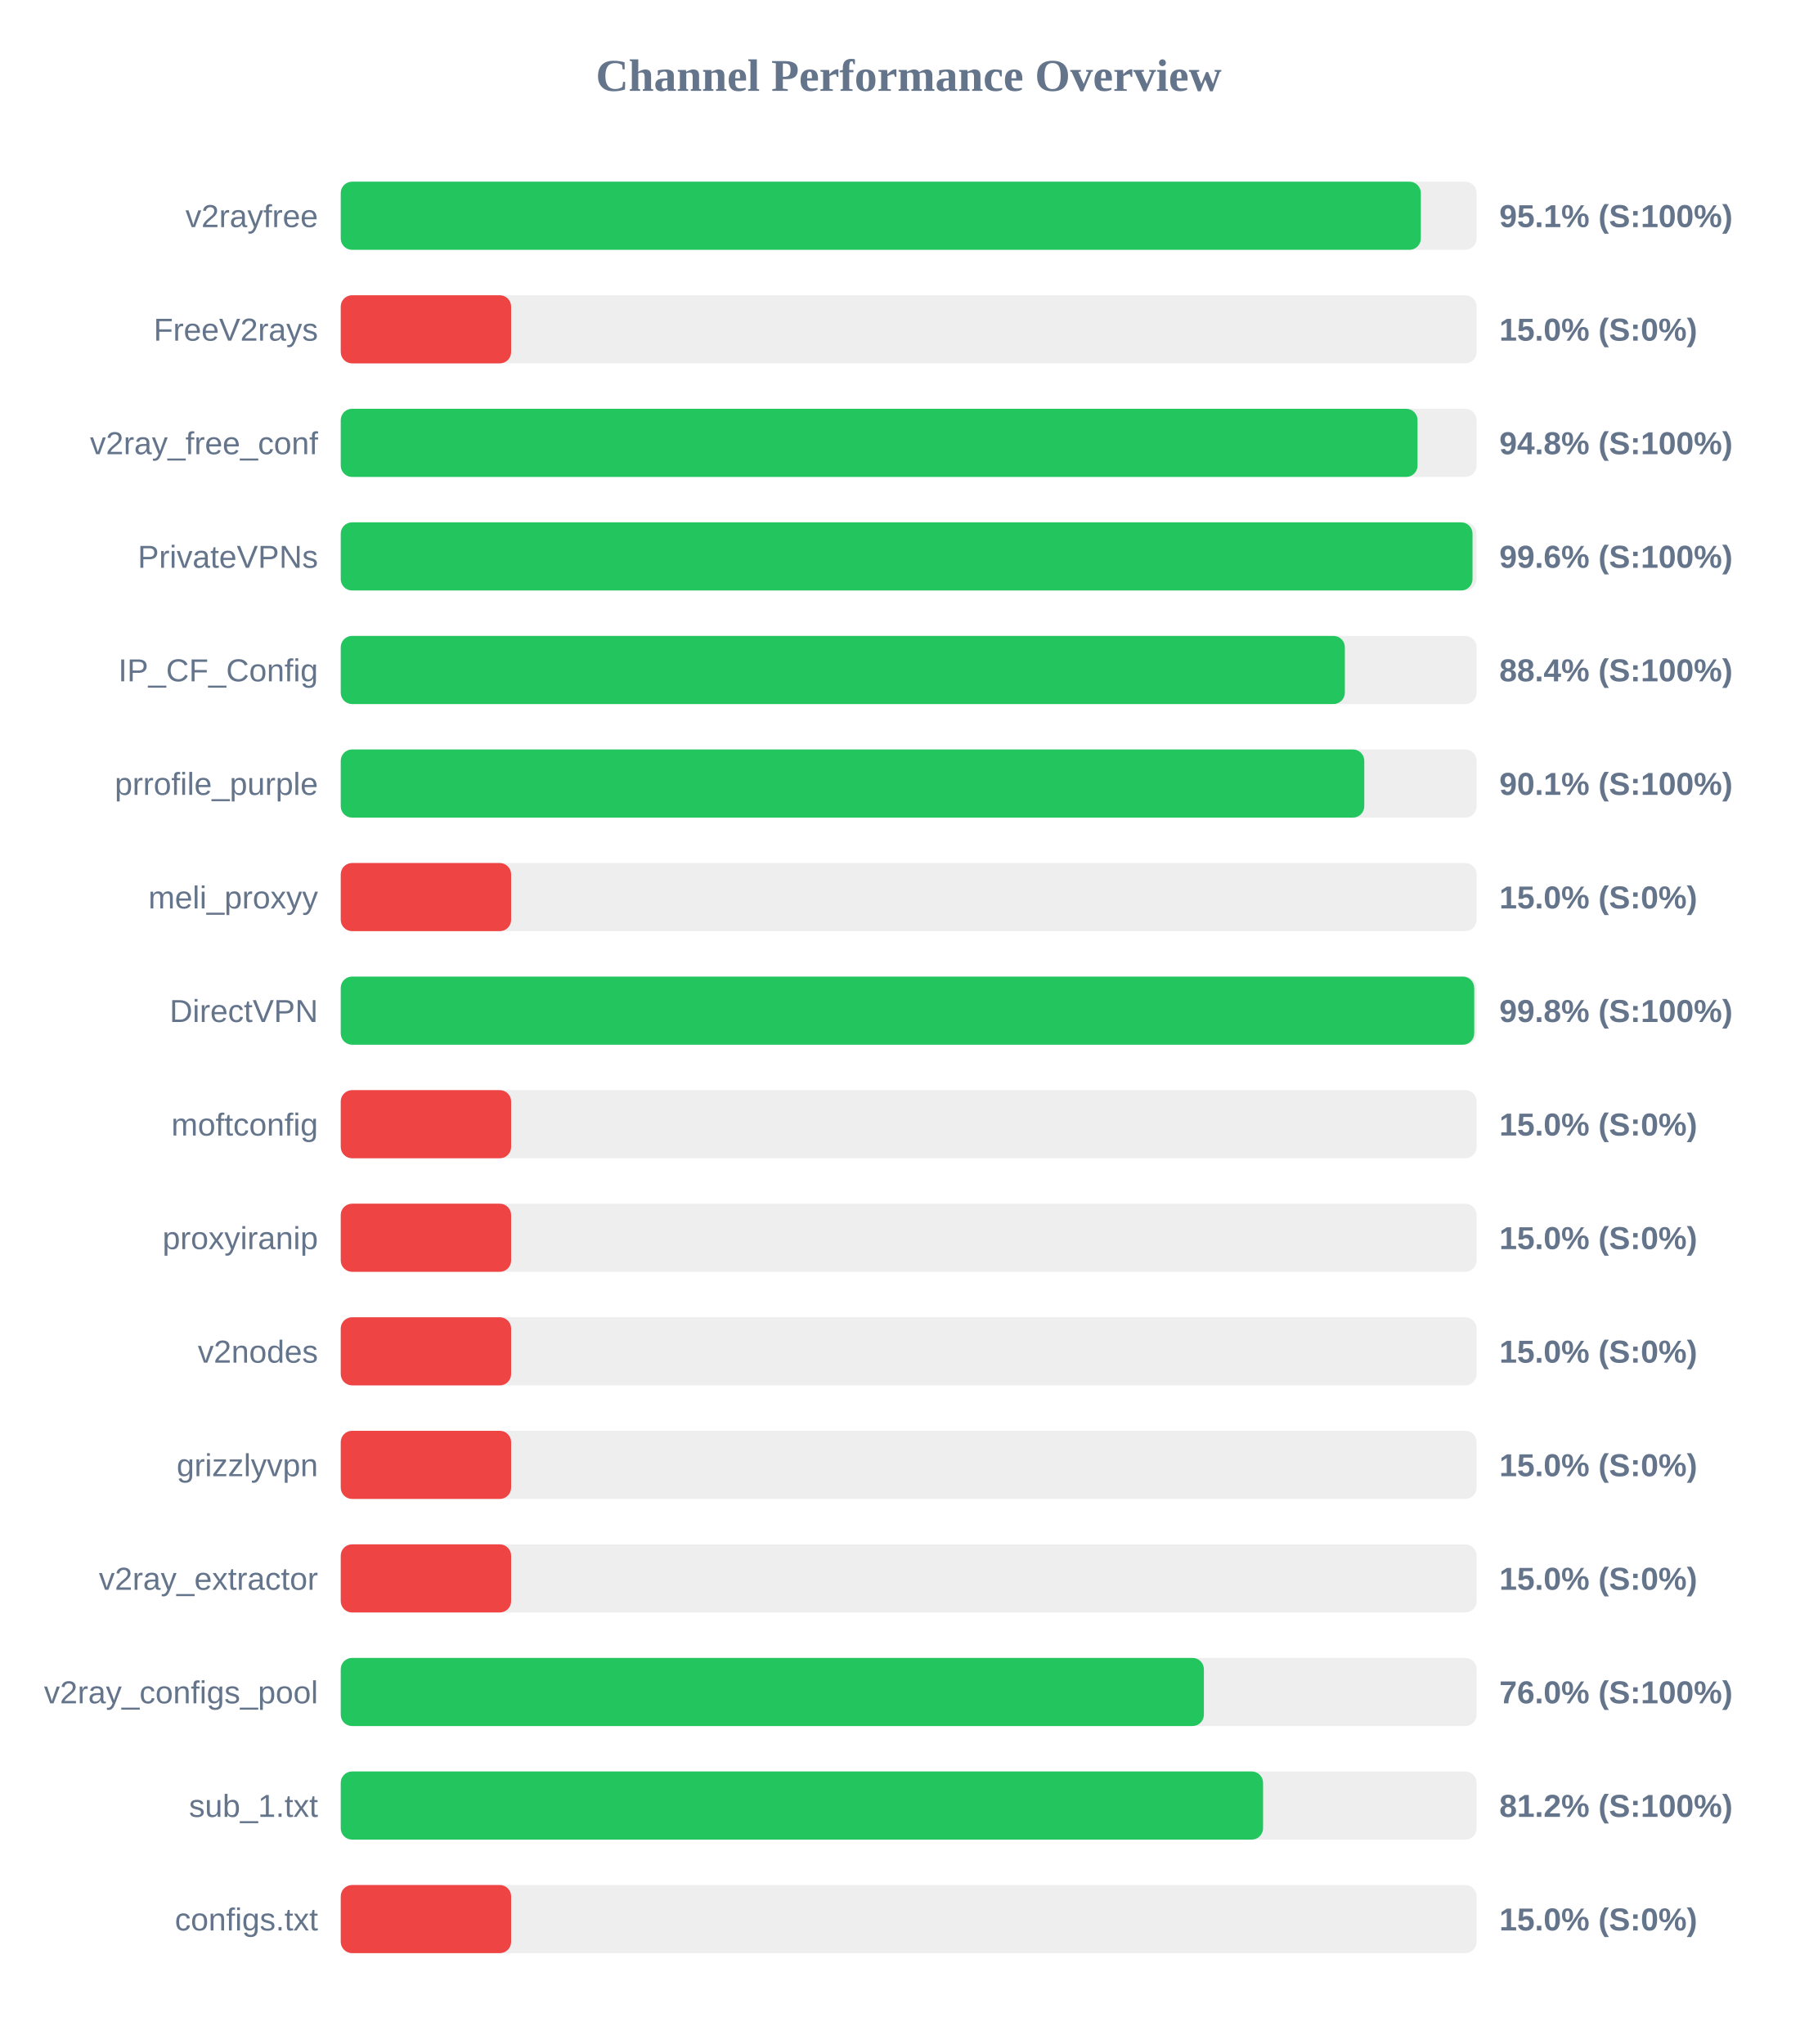
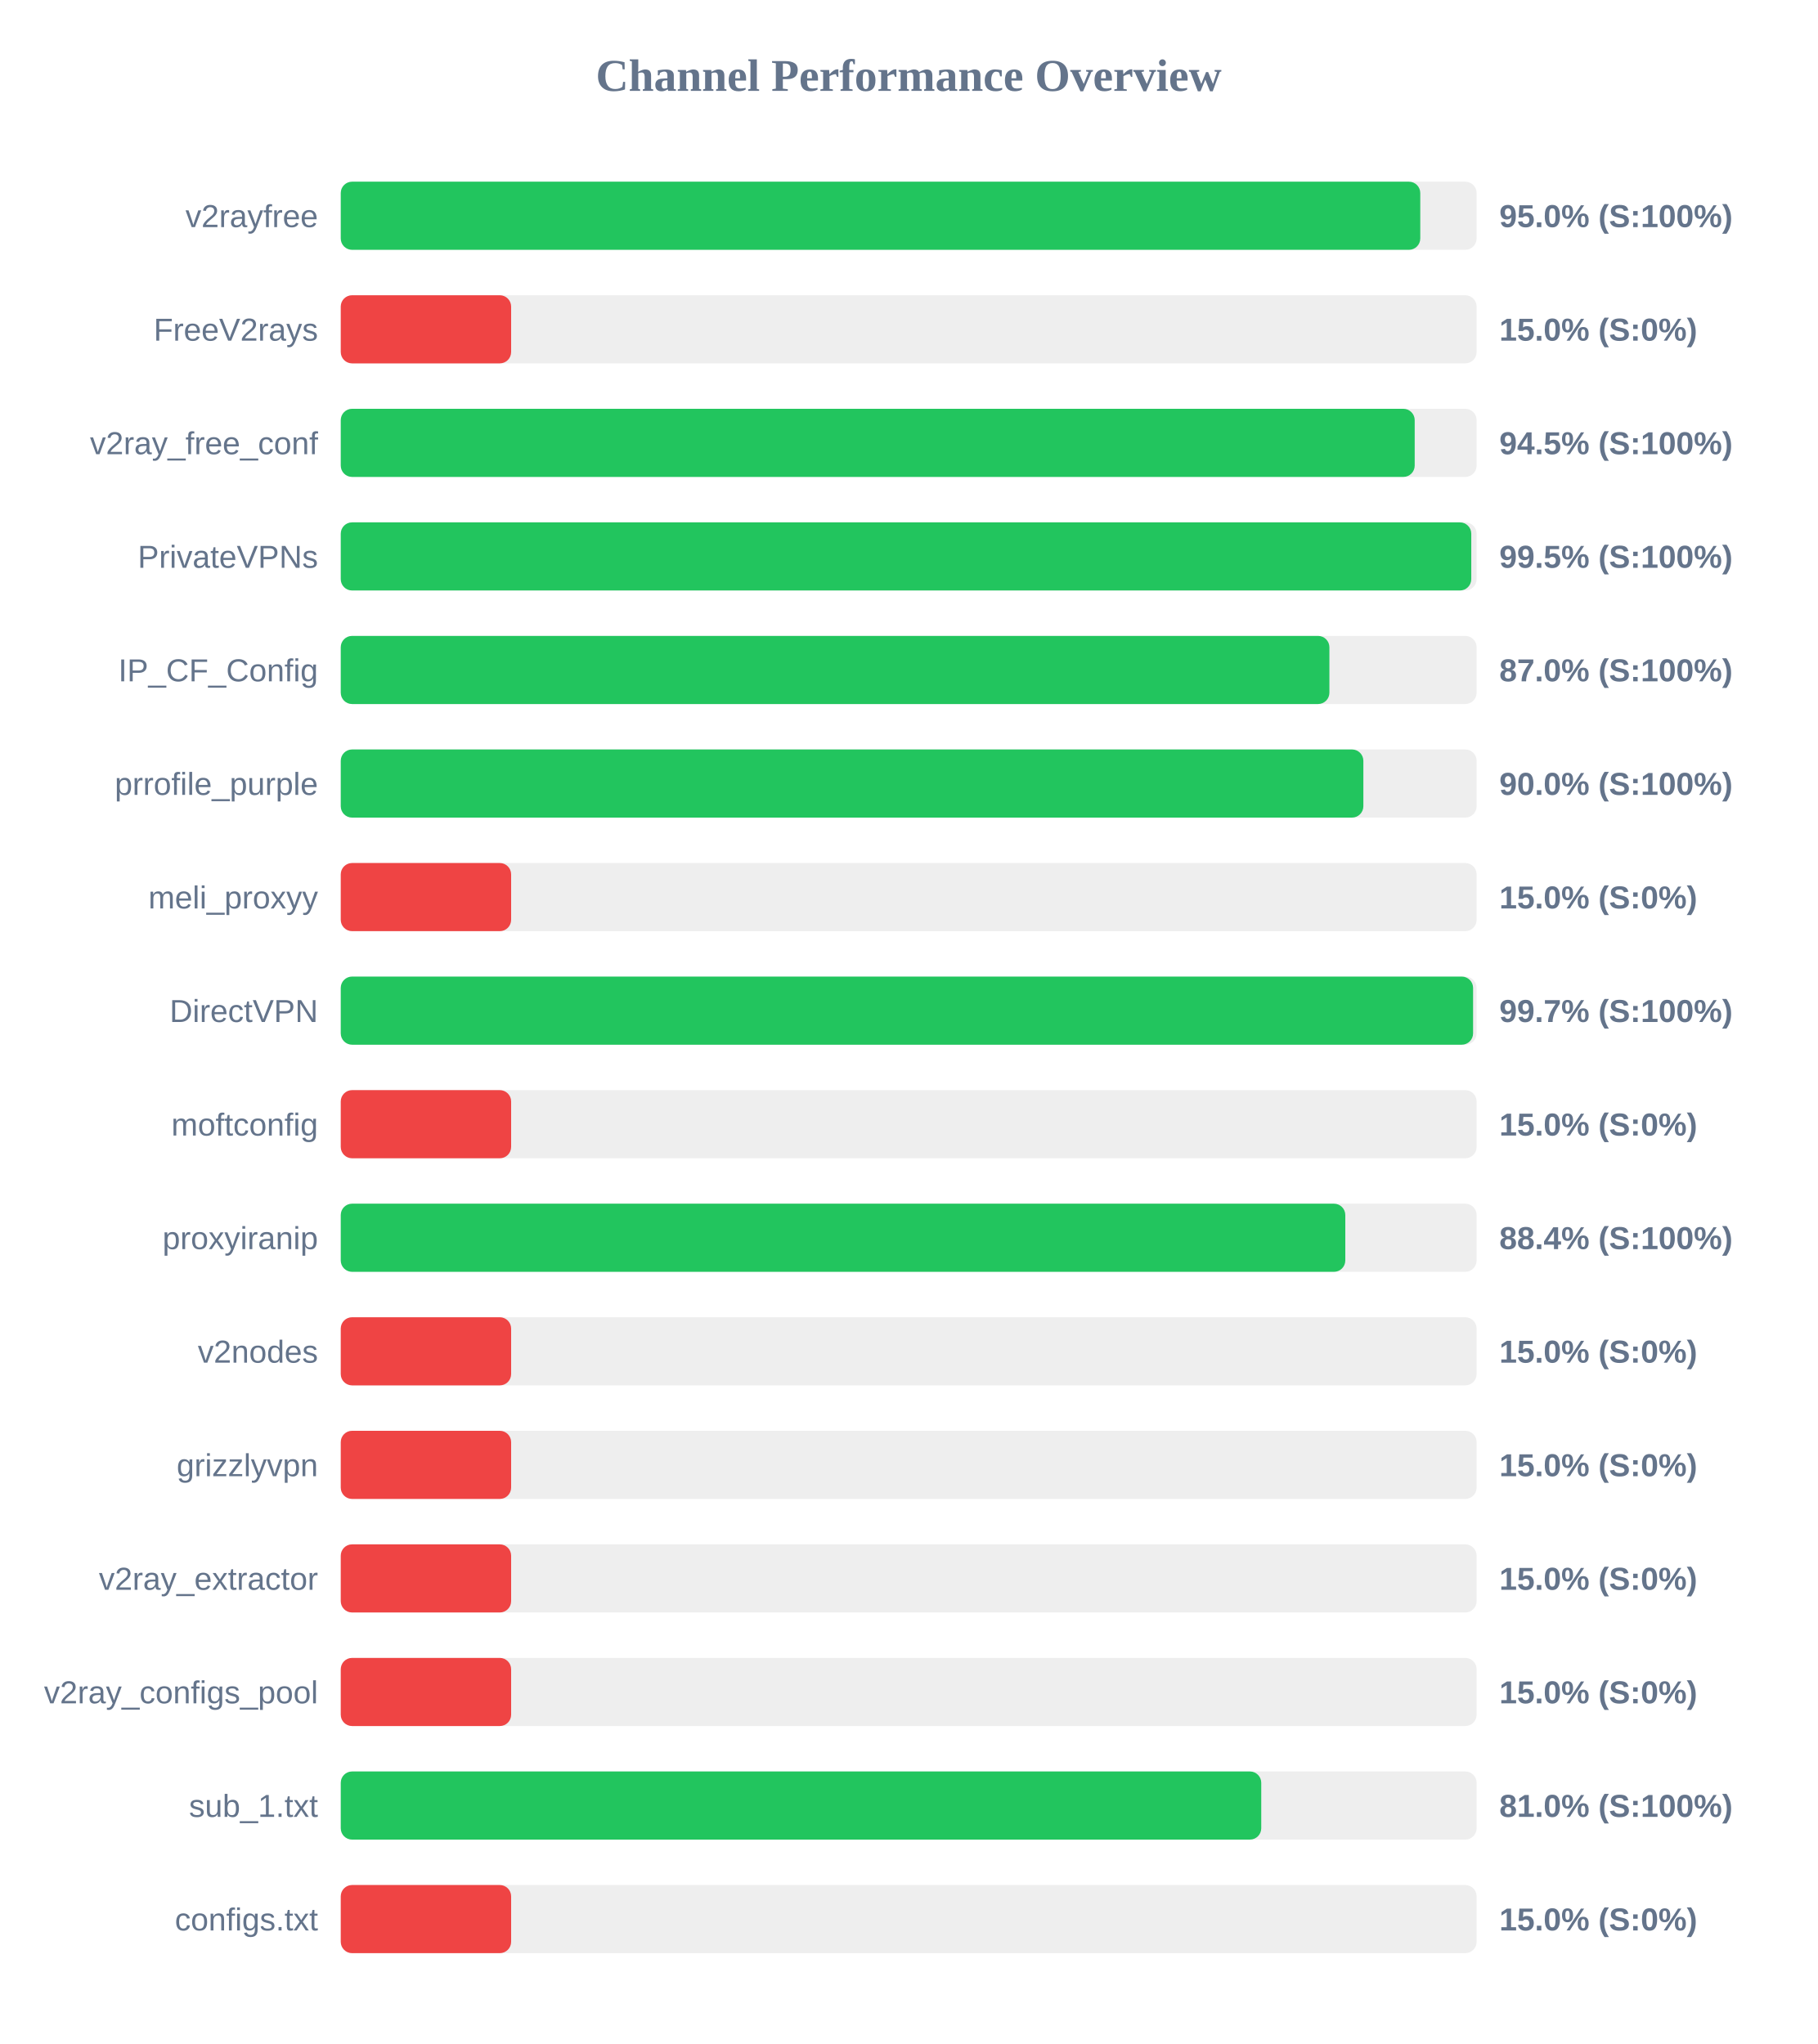
<svg xmlns="http://www.w3.org/2000/svg" width="800" height="900" version="1.1">
  <style>
        .row { font: 14px Arial; fill: #64748b; }
        .score { font: bold 14px Arial; fill: #64748b; }
    </style>
  <text x="400" y="40" text-anchor="middle" font-size="20px" font-weight="bold" fill="#64748b">Channel Performance Overview</text>
  <rect x="150" y="80" width="500" height="30" fill="#eee" rx="5" />
-   <rect x="150" y="80" width="475.45" height="30" fill="#22c55e" rx="5" />
+   <rect x="150" y="80" width="475.2" height="30" fill="#22c55e" rx="5" />
  <text x="140" y="100" text-anchor="end" class="row">v2rayfree</text>
-   <text x="660" y="100" text-anchor="start" class="score">95.1% (S:100%)</text>
+   <text x="660" y="100" text-anchor="start" class="score">95.0% (S:100%)</text>
  <rect x="150" y="130" width="500" height="30" fill="#eee" rx="5" />
  <rect x="150" y="130" width="75.0" height="30" fill="#ef4444" rx="5" />
  <text x="140" y="150" text-anchor="end" class="row">FreeV2rays</text>
  <text x="660" y="150" text-anchor="start" class="score">15.0% (S:0%)</text>
  <rect x="150" y="180" width="500" height="30" fill="#eee" rx="5" />
-   <rect x="150" y="180" width="474.0" height="30" fill="#22c55e" rx="5" />
+   <rect x="150" y="180" width="472.75" height="30" fill="#22c55e" rx="5" />
  <text x="140" y="200" text-anchor="end" class="row">v2ray_free_conf</text>
-   <text x="660" y="200" text-anchor="start" class="score">94.8% (S:100%)</text>
+   <text x="660" y="200" text-anchor="start" class="score">94.5% (S:100%)</text>
  <rect x="150" y="230" width="500" height="30" fill="#eee" rx="5" />
-   <rect x="150" y="230" width="498.2" height="30" fill="#22c55e" rx="5" />
+   <rect x="150" y="230" width="497.65" height="30" fill="#22c55e" rx="5" />
  <text x="140" y="250" text-anchor="end" class="row">PrivateVPNs</text>
-   <text x="660" y="250" text-anchor="start" class="score">99.6% (S:100%)</text>
+   <text x="660" y="250" text-anchor="start" class="score">99.5% (S:100%)</text>
  <rect x="150" y="280" width="500" height="30" fill="#eee" rx="5" />
-   <rect x="150" y="280" width="442.0" height="30" fill="#22c55e" rx="5" />
+   <rect x="150" y="280" width="435.2" height="30" fill="#22c55e" rx="5" />
  <text x="140" y="300" text-anchor="end" class="row">IP_CF_Config</text>
-   <text x="660" y="300" text-anchor="start" class="score">88.4% (S:100%)</text>
+   <text x="660" y="300" text-anchor="start" class="score">87.0% (S:100%)</text>
  <rect x="150" y="330" width="500" height="30" fill="#eee" rx="5" />
-   <rect x="150" y="330" width="450.55" height="30" fill="#22c55e" rx="5" />
+   <rect x="150" y="330" width="450.15" height="30" fill="#22c55e" rx="5" />
  <text x="140" y="350" text-anchor="end" class="row">prrofile_purple</text>
-   <text x="660" y="350" text-anchor="start" class="score">90.1% (S:100%)</text>
+   <text x="660" y="350" text-anchor="start" class="score">90.0% (S:100%)</text>
  <rect x="150" y="380" width="500" height="30" fill="#eee" rx="5" />
  <rect x="150" y="380" width="75.0" height="30" fill="#ef4444" rx="5" />
  <text x="140" y="400" text-anchor="end" class="row">meli_proxyy</text>
  <text x="660" y="400" text-anchor="start" class="score">15.0% (S:0%)</text>
  <rect x="150" y="430" width="500" height="30" fill="#eee" rx="5" />
-   <rect x="150" y="430" width="498.95" height="30" fill="#22c55e" rx="5" />
+   <rect x="150" y="430" width="498.45" height="30" fill="#22c55e" rx="5" />
  <text x="140" y="450" text-anchor="end" class="row">DirectVPN</text>
-   <text x="660" y="450" text-anchor="start" class="score">99.8% (S:100%)</text>
+   <text x="660" y="450" text-anchor="start" class="score">99.7% (S:100%)</text>
  <rect x="150" y="480" width="500" height="30" fill="#eee" rx="5" />
  <rect x="150" y="480" width="75.0" height="30" fill="#ef4444" rx="5" />
  <text x="140" y="500" text-anchor="end" class="row">moftconfig</text>
  <text x="660" y="500" text-anchor="start" class="score">15.0% (S:0%)</text>
  <rect x="150" y="530" width="500" height="30" fill="#eee" rx="5" />
-   <rect x="150" y="530" width="75.0" height="30" fill="#ef4444" rx="5" />
+   <rect x="150" y="530" width="442.2" height="30" fill="#22c55e" rx="5" />
  <text x="140" y="550" text-anchor="end" class="row">proxyiranip</text>
-   <text x="660" y="550" text-anchor="start" class="score">15.0% (S:0%)</text>
+   <text x="660" y="550" text-anchor="start" class="score">88.4% (S:100%)</text>
  <rect x="150" y="580" width="500" height="30" fill="#eee" rx="5" />
  <rect x="150" y="580" width="75.0" height="30" fill="#ef4444" rx="5" />
  <text x="140" y="600" text-anchor="end" class="row">v2nodes</text>
  <text x="660" y="600" text-anchor="start" class="score">15.0% (S:0%)</text>
  <rect x="150" y="630" width="500" height="30" fill="#eee" rx="5" />
  <rect x="150" y="630" width="75.0" height="30" fill="#ef4444" rx="5" />
  <text x="140" y="650" text-anchor="end" class="row">grizzlyvpn</text>
  <text x="660" y="650" text-anchor="start" class="score">15.0% (S:0%)</text>
  <rect x="150" y="680" width="500" height="30" fill="#eee" rx="5" />
  <rect x="150" y="680" width="75.0" height="30" fill="#ef4444" rx="5" />
  <text x="140" y="700" text-anchor="end" class="row">v2ray_extractor</text>
  <text x="660" y="700" text-anchor="start" class="score">15.0% (S:0%)</text>
  <rect x="150" y="730" width="500" height="30" fill="#eee" rx="5" />
-   <rect x="150" y="730" width="379.95" height="30" fill="#22c55e" rx="5" />
+   <rect x="150" y="730" width="75.0" height="30" fill="#ef4444" rx="5" />
  <text x="140" y="750" text-anchor="end" class="row">v2ray_configs_pool</text>
-   <text x="660" y="750" text-anchor="start" class="score">76.0% (S:100%)</text>
+   <text x="660" y="750" text-anchor="start" class="score">15.0% (S:0%)</text>
  <rect x="150" y="780" width="500" height="30" fill="#eee" rx="5" />
-   <rect x="150" y="780" width="406.0" height="30" fill="#22c55e" rx="5" />
+   <rect x="150" y="780" width="405.2" height="30" fill="#22c55e" rx="5" />
  <text x="140" y="800" text-anchor="end" class="row">sub_1.txt</text>
-   <text x="660" y="800" text-anchor="start" class="score">81.2% (S:100%)</text>
+   <text x="660" y="800" text-anchor="start" class="score">81.0% (S:100%)</text>
  <rect x="150" y="830" width="500" height="30" fill="#eee" rx="5" />
  <rect x="150" y="830" width="75.0" height="30" fill="#ef4444" rx="5" />
  <text x="140" y="850" text-anchor="end" class="row">configs.txt</text>
  <text x="660" y="850" text-anchor="start" class="score">15.0% (S:0%)</text>
</svg>
